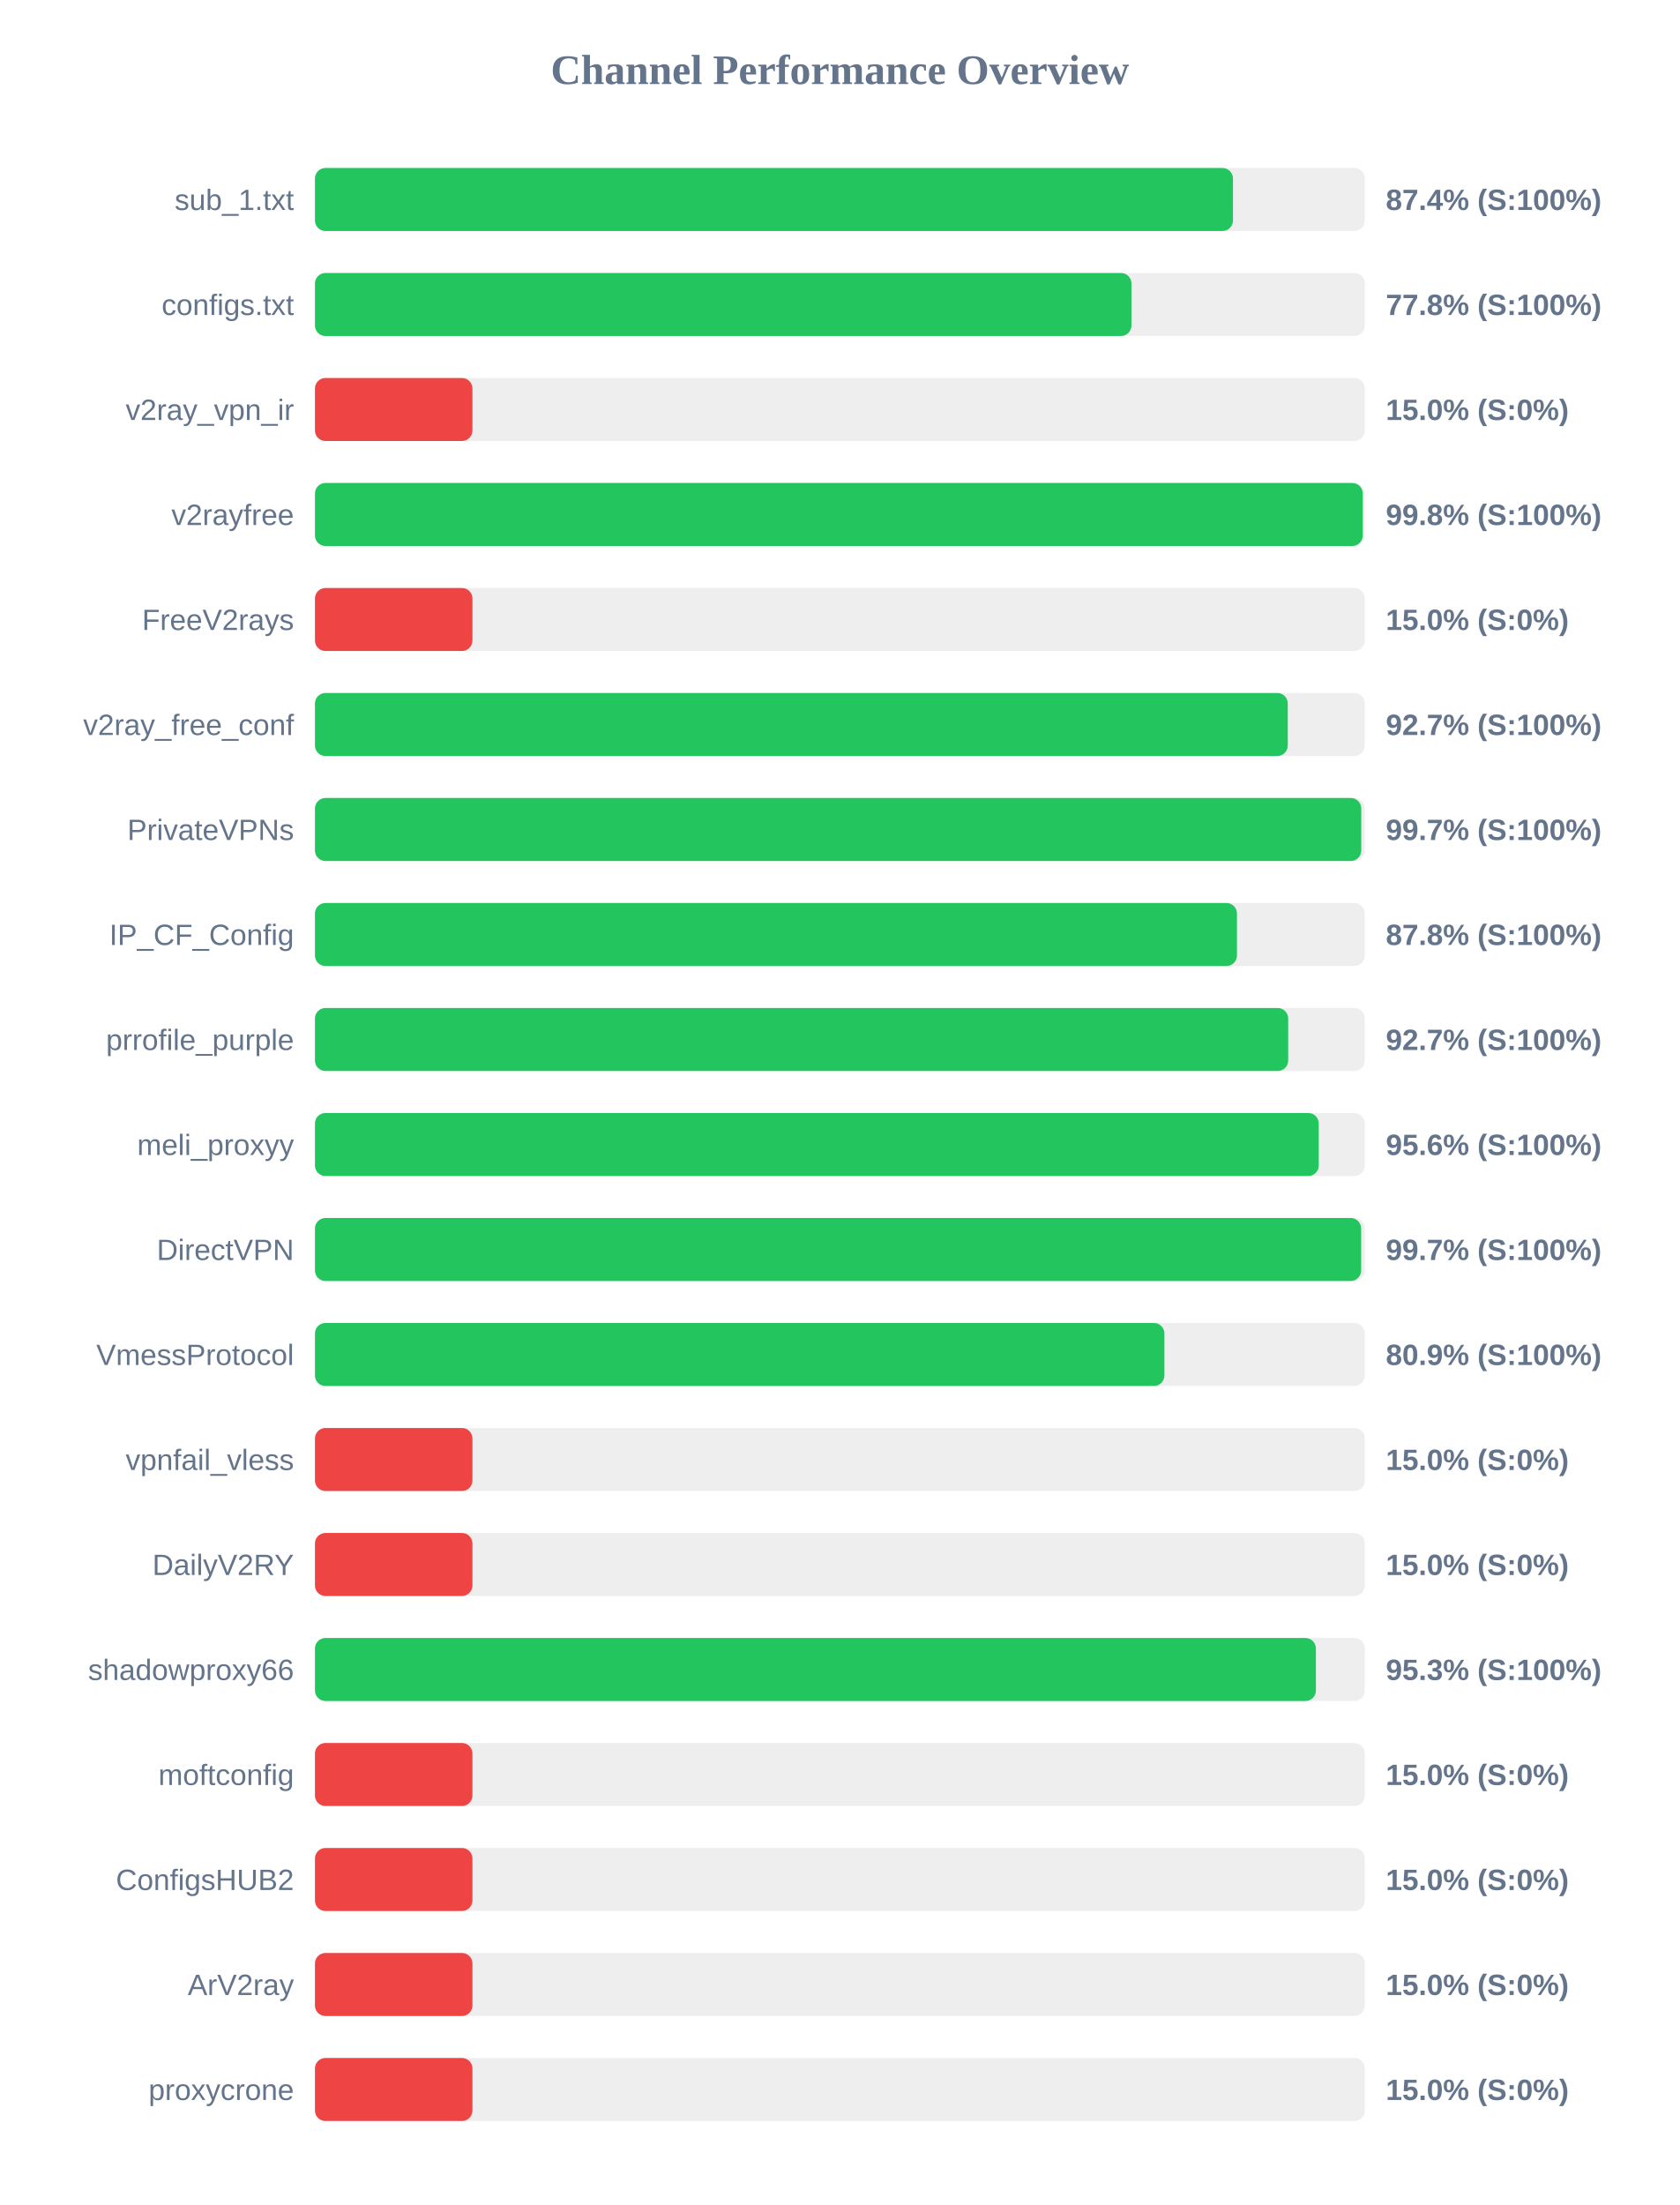
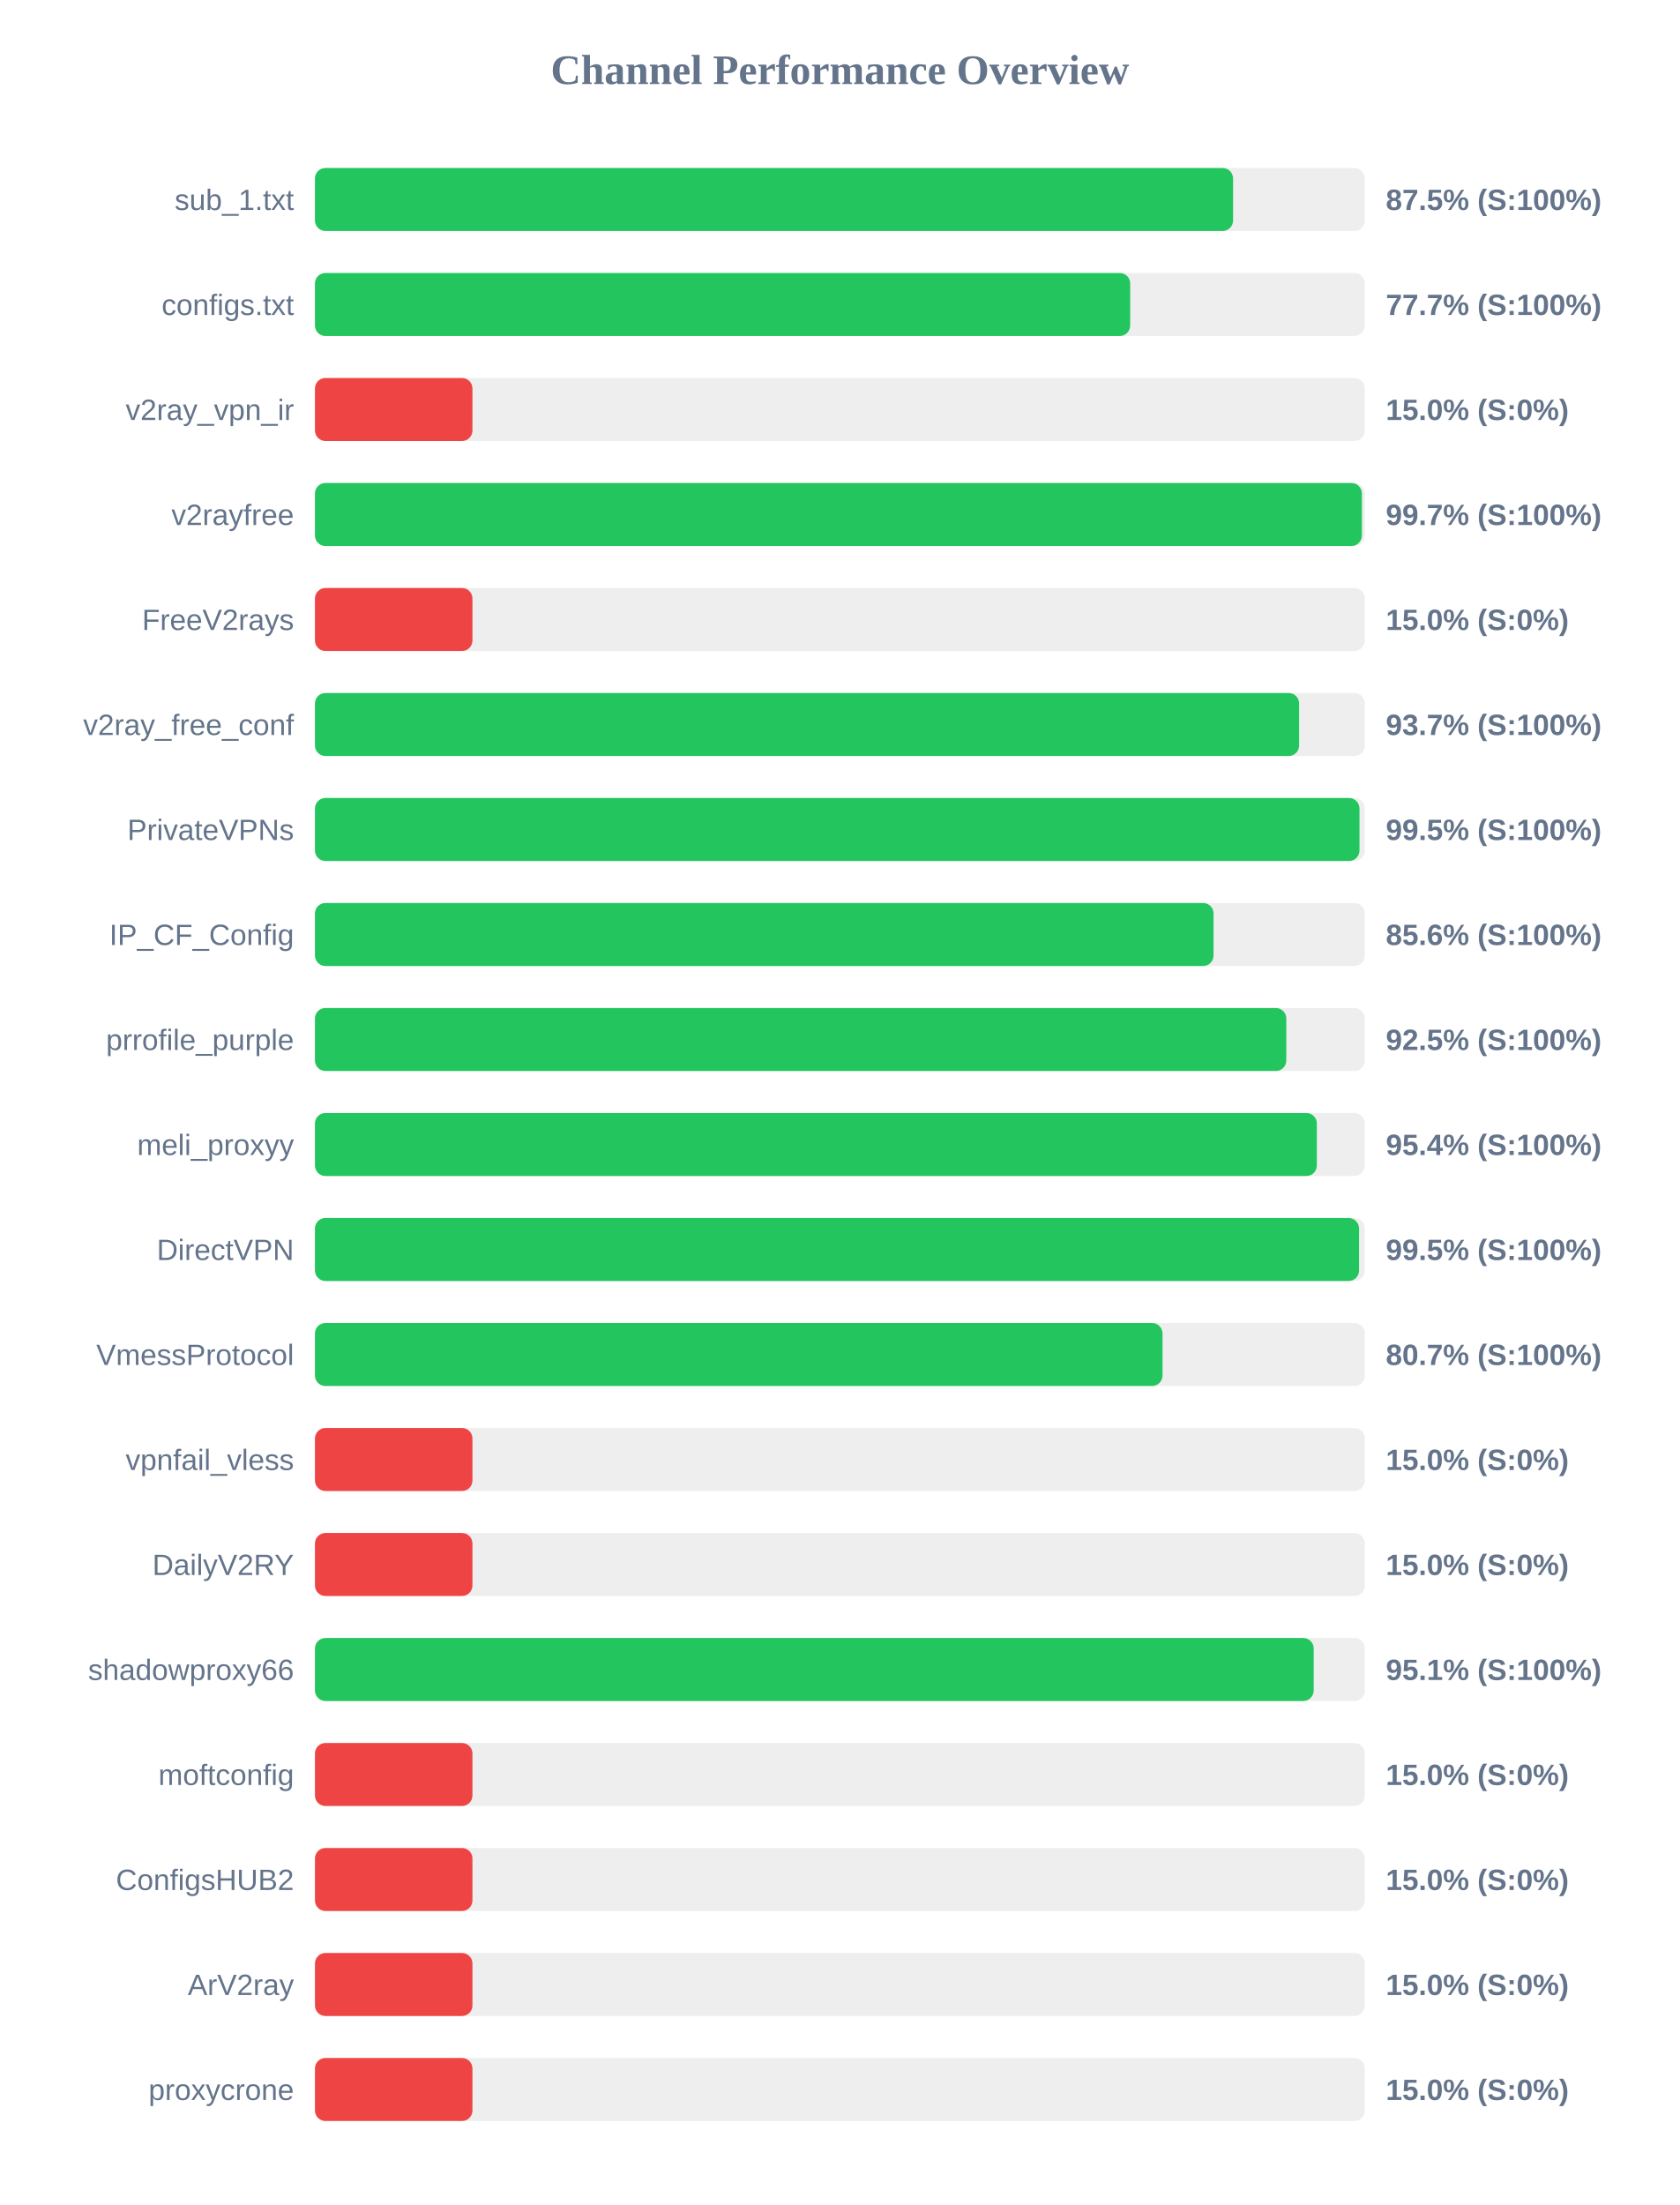
<svg xmlns="http://www.w3.org/2000/svg" width="800" height="1050" version="1.1">
  <style>
        .row { font: 14px Arial; fill: #64748b; }
        .score { font: bold 14px Arial; fill: #64748b; }
    </style>
  <text x="400" y="40" text-anchor="middle" font-size="20px" font-weight="bold" fill="#64748b">Channel Performance Overview</text>
  <rect x="150" y="80" width="500" height="30" fill="#eee" rx="5" />
-   <rect x="150" y="80" width="437.2" height="30" fill="#22c55e" rx="5" />
+   <rect x="150" y="80" width="437.25" height="30" fill="#22c55e" rx="5" />
  <text x="140" y="100" text-anchor="end" class="row">sub_1.txt</text>
-   <text x="660" y="100" text-anchor="start" class="score">87.4% (S:100%)</text>
+   <text x="660" y="100" text-anchor="start" class="score">87.5% (S:100%)</text>
  <rect x="150" y="130" width="500" height="30" fill="#eee" rx="5" />
-   <rect x="150" y="130" width="388.85" height="30" fill="#22c55e" rx="5" />
+   <rect x="150" y="130" width="388.25" height="30" fill="#22c55e" rx="5" />
  <text x="140" y="150" text-anchor="end" class="row">configs.txt</text>
-   <text x="660" y="150" text-anchor="start" class="score">77.8% (S:100%)</text>
+   <text x="660" y="150" text-anchor="start" class="score">77.7% (S:100%)</text>
  <rect x="150" y="180" width="500" height="30" fill="#eee" rx="5" />
  <rect x="150" y="180" width="75.0" height="30" fill="#ef4444" rx="5" />
  <text x="140" y="200" text-anchor="end" class="row">v2ray_vpn_ir</text>
  <text x="660" y="200" text-anchor="start" class="score">15.0% (S:0%)</text>
  <rect x="150" y="230" width="500" height="30" fill="#eee" rx="5" />
-   <rect x="150" y="230" width="499.0" height="30" fill="#22c55e" rx="5" />
+   <rect x="150" y="230" width="498.6" height="30" fill="#22c55e" rx="5" />
  <text x="140" y="250" text-anchor="end" class="row">v2rayfree</text>
-   <text x="660" y="250" text-anchor="start" class="score">99.8% (S:100%)</text>
+   <text x="660" y="250" text-anchor="start" class="score">99.7% (S:100%)</text>
  <rect x="150" y="280" width="500" height="30" fill="#eee" rx="5" />
  <rect x="150" y="280" width="75.0" height="30" fill="#ef4444" rx="5" />
  <text x="140" y="300" text-anchor="end" class="row">FreeV2rays</text>
  <text x="660" y="300" text-anchor="start" class="score">15.0% (S:0%)</text>
  <rect x="150" y="330" width="500" height="30" fill="#eee" rx="5" />
-   <rect x="150" y="330" width="463.3" height="30" fill="#22c55e" rx="5" />
+   <rect x="150" y="330" width="468.7" height="30" fill="#22c55e" rx="5" />
  <text x="140" y="350" text-anchor="end" class="row">v2ray_free_conf</text>
-   <text x="660" y="350" text-anchor="start" class="score">92.7% (S:100%)</text>
+   <text x="660" y="350" text-anchor="start" class="score">93.7% (S:100%)</text>
  <rect x="150" y="380" width="500" height="30" fill="#eee" rx="5" />
-   <rect x="150" y="380" width="498.3" height="30" fill="#22c55e" rx="5" />
+   <rect x="150" y="380" width="497.45" height="30" fill="#22c55e" rx="5" />
  <text x="140" y="400" text-anchor="end" class="row">PrivateVPNs</text>
-   <text x="660" y="400" text-anchor="start" class="score">99.7% (S:100%)</text>
+   <text x="660" y="400" text-anchor="start" class="score">99.5% (S:100%)</text>
  <rect x="150" y="430" width="500" height="30" fill="#eee" rx="5" />
-   <rect x="150" y="430" width="439.1" height="30" fill="#22c55e" rx="5" />
+   <rect x="150" y="430" width="427.95" height="30" fill="#22c55e" rx="5" />
  <text x="140" y="450" text-anchor="end" class="row">IP_CF_Config</text>
-   <text x="660" y="450" text-anchor="start" class="score">87.8% (S:100%)</text>
+   <text x="660" y="450" text-anchor="start" class="score">85.6% (S:100%)</text>
  <rect x="150" y="480" width="500" height="30" fill="#eee" rx="5" />
-   <rect x="150" y="480" width="463.5" height="30" fill="#22c55e" rx="5" />
+   <rect x="150" y="480" width="462.6" height="30" fill="#22c55e" rx="5" />
  <text x="140" y="500" text-anchor="end" class="row">prrofile_purple</text>
-   <text x="660" y="500" text-anchor="start" class="score">92.7% (S:100%)</text>
+   <text x="660" y="500" text-anchor="start" class="score">92.5% (S:100%)</text>
  <rect x="150" y="530" width="500" height="30" fill="#eee" rx="5" />
-   <rect x="150" y="530" width="478.05" height="30" fill="#22c55e" rx="5" />
+   <rect x="150" y="530" width="477.15" height="30" fill="#22c55e" rx="5" />
  <text x="140" y="550" text-anchor="end" class="row">meli_proxyy</text>
-   <text x="660" y="550" text-anchor="start" class="score">95.6% (S:100%)</text>
+   <text x="660" y="550" text-anchor="start" class="score">95.4% (S:100%)</text>
  <rect x="150" y="580" width="500" height="30" fill="#eee" rx="5" />
-   <rect x="150" y="580" width="498.25" height="30" fill="#22c55e" rx="5" />
+   <rect x="150" y="580" width="497.25" height="30" fill="#22c55e" rx="5" />
  <text x="140" y="600" text-anchor="end" class="row">DirectVPN</text>
-   <text x="660" y="600" text-anchor="start" class="score">99.7% (S:100%)</text>
+   <text x="660" y="600" text-anchor="start" class="score">99.5% (S:100%)</text>
  <rect x="150" y="630" width="500" height="30" fill="#eee" rx="5" />
-   <rect x="150" y="630" width="404.55" height="30" fill="#22c55e" rx="5" />
+   <rect x="150" y="630" width="403.65" height="30" fill="#22c55e" rx="5" />
  <text x="140" y="650" text-anchor="end" class="row">VmessProtocol</text>
-   <text x="660" y="650" text-anchor="start" class="score">80.9% (S:100%)</text>
+   <text x="660" y="650" text-anchor="start" class="score">80.7% (S:100%)</text>
  <rect x="150" y="680" width="500" height="30" fill="#eee" rx="5" />
  <rect x="150" y="680" width="75.0" height="30" fill="#ef4444" rx="5" />
  <text x="140" y="700" text-anchor="end" class="row">vpnfail_vless</text>
  <text x="660" y="700" text-anchor="start" class="score">15.0% (S:0%)</text>
  <rect x="150" y="730" width="500" height="30" fill="#eee" rx="5" />
  <rect x="150" y="730" width="75.0" height="30" fill="#ef4444" rx="5" />
  <text x="140" y="750" text-anchor="end" class="row">DailyV2RY</text>
  <text x="660" y="750" text-anchor="start" class="score">15.0% (S:0%)</text>
  <rect x="150" y="780" width="500" height="30" fill="#eee" rx="5" />
-   <rect x="150" y="780" width="476.7" height="30" fill="#22c55e" rx="5" />
+   <rect x="150" y="780" width="475.65" height="30" fill="#22c55e" rx="5" />
  <text x="140" y="800" text-anchor="end" class="row">shadowproxy66</text>
-   <text x="660" y="800" text-anchor="start" class="score">95.3% (S:100%)</text>
+   <text x="660" y="800" text-anchor="start" class="score">95.1% (S:100%)</text>
  <rect x="150" y="830" width="500" height="30" fill="#eee" rx="5" />
  <rect x="150" y="830" width="75.0" height="30" fill="#ef4444" rx="5" />
  <text x="140" y="850" text-anchor="end" class="row">moftconfig</text>
  <text x="660" y="850" text-anchor="start" class="score">15.0% (S:0%)</text>
  <rect x="150" y="880" width="500" height="30" fill="#eee" rx="5" />
  <rect x="150" y="880" width="75.0" height="30" fill="#ef4444" rx="5" />
  <text x="140" y="900" text-anchor="end" class="row">ConfigsHUB2</text>
  <text x="660" y="900" text-anchor="start" class="score">15.0% (S:0%)</text>
  <rect x="150" y="930" width="500" height="30" fill="#eee" rx="5" />
  <rect x="150" y="930" width="75.0" height="30" fill="#ef4444" rx="5" />
  <text x="140" y="950" text-anchor="end" class="row">ArV2ray</text>
  <text x="660" y="950" text-anchor="start" class="score">15.0% (S:0%)</text>
  <rect x="150" y="980" width="500" height="30" fill="#eee" rx="5" />
  <rect x="150" y="980" width="75.0" height="30" fill="#ef4444" rx="5" />
  <text x="140" y="1000" text-anchor="end" class="row">proxycrone</text>
  <text x="660" y="1000" text-anchor="start" class="score">15.0% (S:0%)</text>
</svg>
